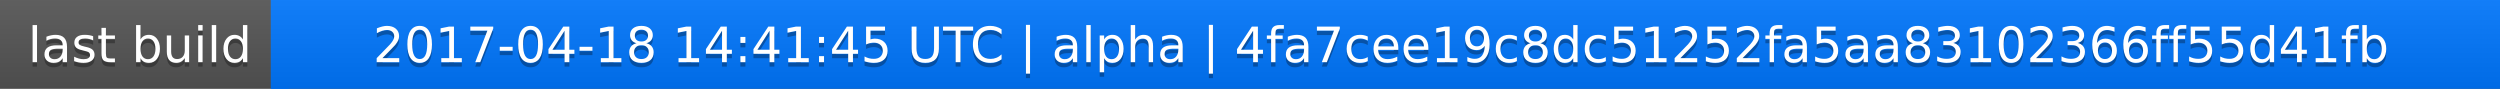
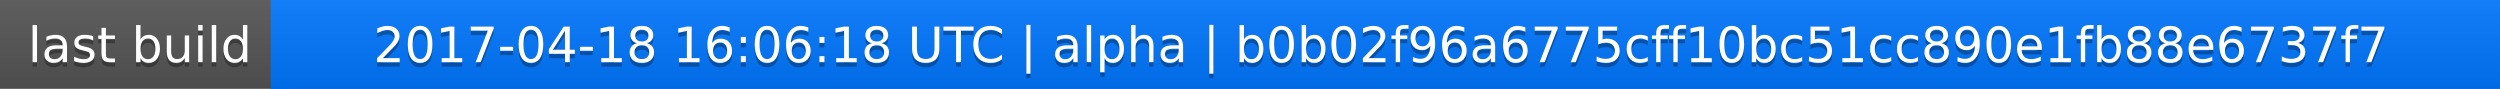
<svg xmlns="http://www.w3.org/2000/svg" width="563" height="20">
  <linearGradient id="a" x2="0" y2="100%">
    <stop offset="0" stop-color="#bbb" stop-opacity=".1" />
    <stop offset="1" stop-opacity=".1" />
  </linearGradient>
  <rect rx="0" width="563" height="20" fill="#555" />
  <rect rx="0" x="61" width="502" height="20" fill="#07f" />
  <path fill="#07f" d="M61 0h4v20h-4z" />
  <rect rx="0" width="563" height="20" fill="url(#a)" />
  <g fill="#fff" text-anchor="middle" font-family="DejaVu Sans,Verdana,Geneva,sans-serif" font-size="11">
    <text x="31.5" y="15" fill="#010101" fill-opacity=".3">last build</text>
    <text x="31.5" y="14">last build</text>
-     <text x="311" y="15" fill="#010101" fill-opacity=".3">2017-04-18 14:41:45 UTC | alpha | 4fa7cee19c8dc51252fa5aa83102366ff55d41fb</text>
-     <text x="311" y="14">2017-04-18 14:41:45 UTC | alpha | 4fa7cee19c8dc51252fa5aa83102366ff55d41fb</text>
+     <text x="311" y="15" fill="#010101" fill-opacity=".3">2017-04-18 16:06:18 UTC | alpha | b0b02f96a6775cff10bc51cc890e1fb88e6737f7</text>
+     <text x="311" y="14">2017-04-18 16:06:18 UTC | alpha | b0b02f96a6775cff10bc51cc890e1fb88e6737f7</text>
  </g>
</svg>
